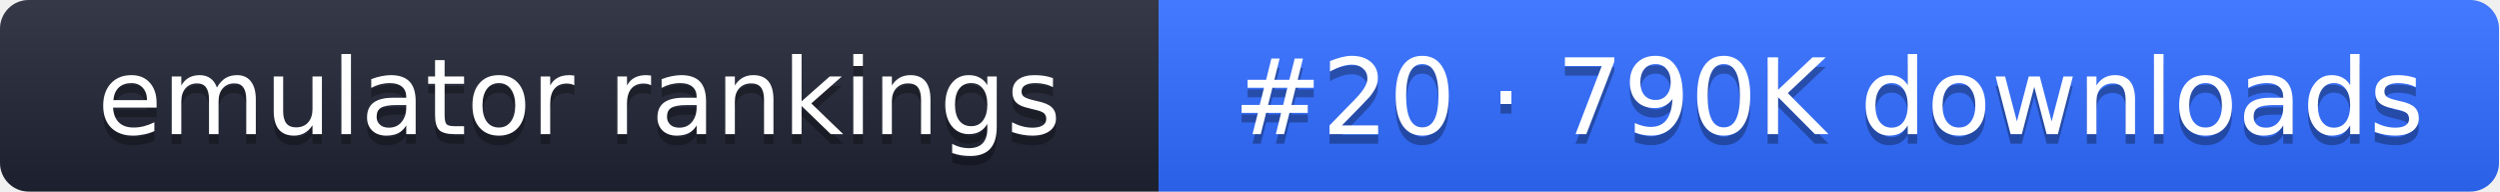
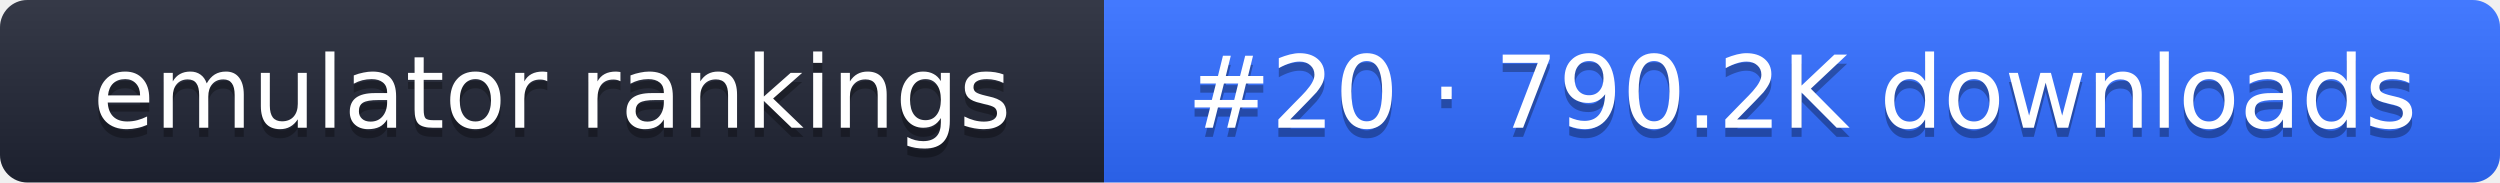
- <svg xmlns="http://www.w3.org/2000/svg" width="261" height="20" role="img" aria-label="emulator rankings: #20 · 790K downloads">
+ <svg xmlns="http://www.w3.org/2000/svg" width="274" height="20" role="img" aria-label="emulator rankings: #20 · 790.2K downloads">
  <linearGradient id="g" x2="0" y2="100%">
    <stop offset="0" stop-color="#fff" stop-opacity=".1" />
    <stop offset="1" stop-opacity=".1" />
  </linearGradient>
  <clipPath id="r">
-     <rect width="261" height="20" rx="3" fill="#fff" />
+     <rect width="274" height="20" rx="3" fill="#fff" />
  </clipPath>
  <g clip-path="url(#r)">
    <rect width="121" height="20" fill="#1f2433" />
-     <rect x="121" width="140" height="20" fill="#2f6bff" />
-     <rect width="261" height="20" fill="url(#g)" />
+     <rect x="121" width="153" height="20" fill="#2f6bff" />
+     <rect width="274" height="20" fill="url(#g)" />
  </g>
  <g fill="#fff" text-anchor="middle" font-family="Verdana,DejaVu Sans,sans-serif" font-size="11">
    <text x="60.5" y="15" fill="#010101" fill-opacity=".3">emulator rankings</text>
    <text x="60.5" y="14">emulator rankings</text>
-     <text x="191" y="15" fill="#010101" fill-opacity=".3">#20 · 790K downloads</text>
-     <text x="191" y="14">#20 · 790K downloads</text>
+     <text x="197.5" y="15" fill="#010101" fill-opacity=".3">#20 · 790.2K downloads</text>
+     <text x="197.5" y="14">#20 · 790.2K downloads</text>
  </g>
</svg>
